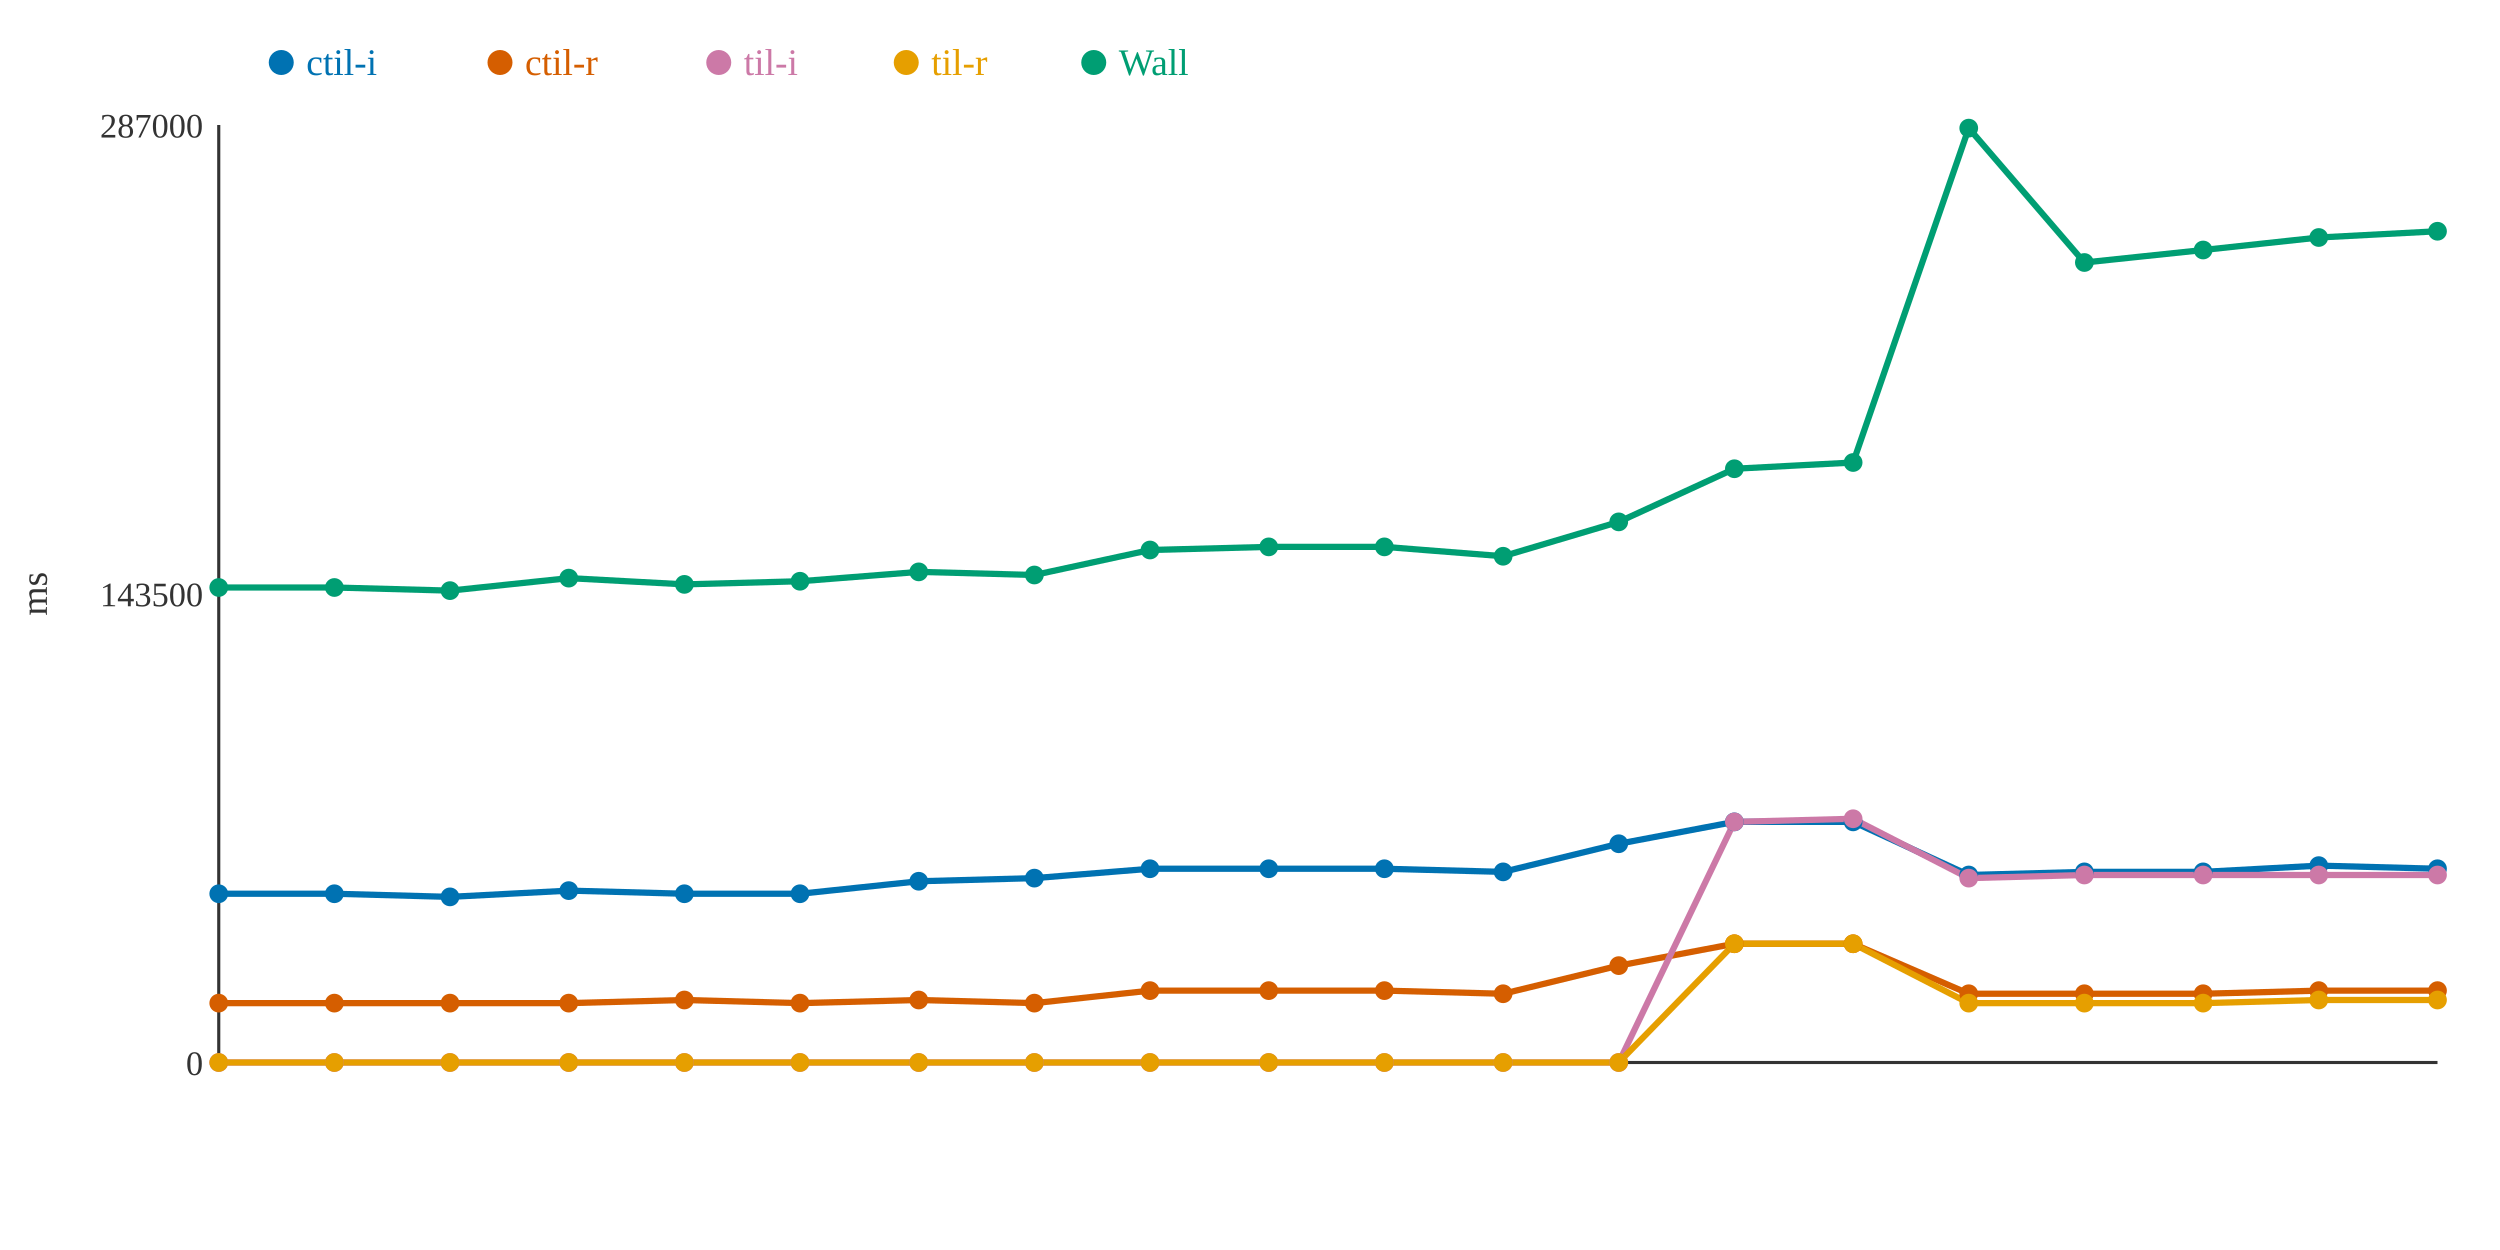
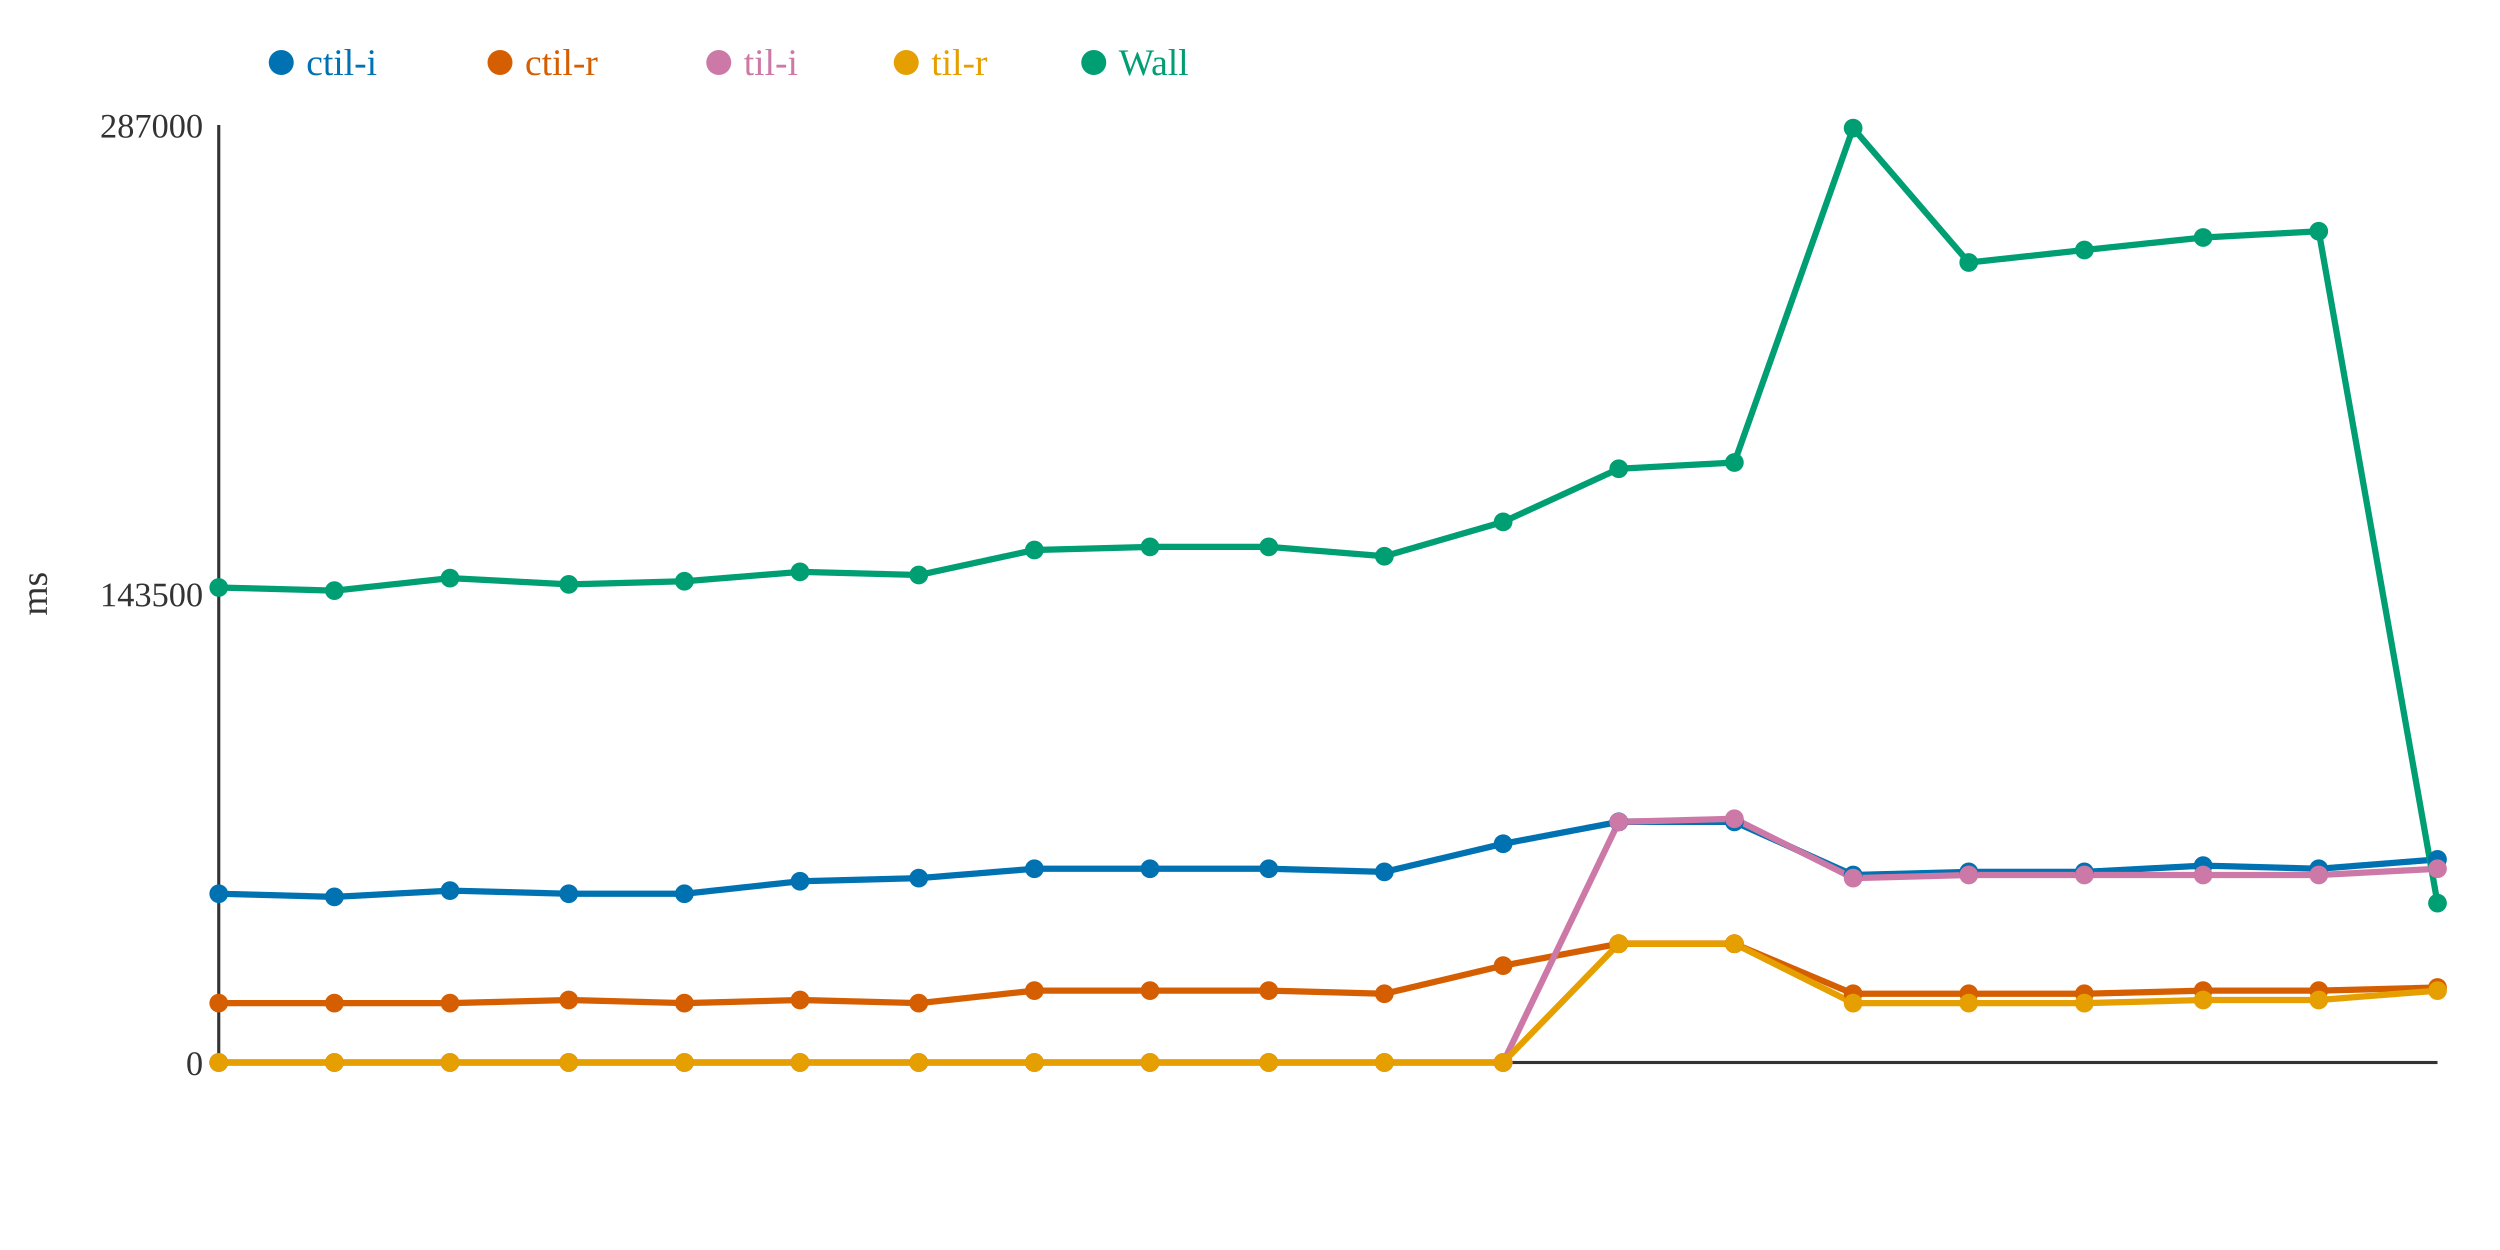
<svg xmlns="http://www.w3.org/2000/svg" width="800" height="400">
  <rect width="800" height="400" fill="white" />
  <line x1="70" y1="40" x2="70" y2="340" stroke="#333" stroke-width="1" />
  <line x1="70" y1="340" x2="780" y2="340" stroke="#333" stroke-width="1" />
  <text x="65" y="344" text-anchor="end" font-size="11" fill="#333">0</text>
  <text x="65" y="194" text-anchor="end" font-size="11" fill="#333">143500</text>
  <text x="65" y="44" text-anchor="end" font-size="11" fill="#333">287000</text>
  <text x="15" y="190" text-anchor="middle" font-size="12" fill="#333" transform="rotate(-90 15 190)">ms</text>
-   <polyline points="70,286 107,286 144,287 182,285 219,286 256,286 294,282 331,281 368,278 406,278 443,278 481,279 518,270 555,263 593,263 630,280 667,279 705,279 742,277 780,278" fill="none" stroke="#0072B2" stroke-width="2" />
-   <polyline points="70,321 107,321 144,321 182,321 219,320 256,321 294,320 331,321 368,317 406,317 443,317 481,318 518,309 555,302 593,302 630,318 667,318 705,318 742,317 780,317" fill="none" stroke="#D55E00" stroke-width="2" />
-   <polyline points="70,340 107,340 144,340 182,340 219,340 256,340 294,340 331,340 368,340 406,340 443,340 481,340 518,340 555,263 593,262 630,281 667,280 705,280 742,280 780,280" fill="none" stroke="#CC79A7" stroke-width="2" />
-   <polyline points="70,340 107,340 144,340 182,340 219,340 256,340 294,340 331,340 368,340 406,340 443,340 481,340 518,340 555,302 593,302 630,321 667,321 705,321 742,320 780,320" fill="none" stroke="#E69F00" stroke-width="2" />
-   <polyline points="70,188 107,188 144,189 182,185 219,187 256,186 294,183 331,184 368,176 406,175 443,175 481,178 518,167 555,150 593,148 630,41 667,84 705,80 742,76 780,74" fill="none" stroke="#009E73" stroke-width="2" />
+   <polyline points="70,286 107,287 144,285 182,286 219,286 256,282 294,281 331,278 368,278 406,278 443,279 481,270 518,263 555,263 593,280 630,279 667,279 705,277 742,278 780,275" fill="none" stroke="#0072B2" stroke-width="2" />
+   <polyline points="70,321 107,321 144,321 182,320 219,321 256,320 294,321 331,317 368,317 406,317 443,318 481,309 518,302 555,302 593,318 630,318 667,318 705,317 742,317 780,316" fill="none" stroke="#D55E00" stroke-width="2" />
+   <polyline points="70,340 107,340 144,340 182,340 219,340 256,340 294,340 331,340 368,340 406,340 443,340 481,340 518,263 555,262 593,281 630,280 667,280 705,280 742,280 780,278" fill="none" stroke="#CC79A7" stroke-width="2" />
+   <polyline points="70,340 107,340 144,340 182,340 219,340 256,340 294,340 331,340 368,340 406,340 443,340 481,340 518,302 555,302 593,321 630,321 667,321 705,320 742,320 780,317" fill="none" stroke="#E69F00" stroke-width="2" />
+   <polyline points="70,188 107,189 144,185 182,187 219,186 256,183 294,184 331,176 368,175 406,175 443,178 481,167 518,150 555,148 593,41 630,84 667,80 705,76 742,74 780,289" fill="none" stroke="#009E73" stroke-width="2" />
  <circle cx="70" cy="286" r="3" fill="#0072B2" />
  <circle cx="70" cy="321" r="3" fill="#D55E00" />
  <circle cx="70" cy="340" r="3" fill="#CC79A7" />
  <circle cx="70" cy="340" r="3" fill="#E69F00" />
  <circle cx="70" cy="188" r="3" fill="#009E73" />
-   <circle cx="107" cy="286" r="3" fill="#0072B2" />
+   <circle cx="107" cy="287" r="3" fill="#0072B2" />
  <circle cx="107" cy="321" r="3" fill="#D55E00" />
  <circle cx="107" cy="340" r="3" fill="#CC79A7" />
  <circle cx="107" cy="340" r="3" fill="#E69F00" />
-   <circle cx="107" cy="188" r="3" fill="#009E73" />
-   <circle cx="144" cy="287" r="3" fill="#0072B2" />
+   <circle cx="107" cy="189" r="3" fill="#009E73" />
+   <circle cx="144" cy="285" r="3" fill="#0072B2" />
  <circle cx="144" cy="321" r="3" fill="#D55E00" />
  <circle cx="144" cy="340" r="3" fill="#CC79A7" />
  <circle cx="144" cy="340" r="3" fill="#E69F00" />
-   <circle cx="144" cy="189" r="3" fill="#009E73" />
-   <circle cx="182" cy="285" r="3" fill="#0072B2" />
-   <circle cx="182" cy="321" r="3" fill="#D55E00" />
+   <circle cx="144" cy="185" r="3" fill="#009E73" />
+   <circle cx="182" cy="286" r="3" fill="#0072B2" />
+   <circle cx="182" cy="320" r="3" fill="#D55E00" />
  <circle cx="182" cy="340" r="3" fill="#CC79A7" />
  <circle cx="182" cy="340" r="3" fill="#E69F00" />
-   <circle cx="182" cy="185" r="3" fill="#009E73" />
+   <circle cx="182" cy="187" r="3" fill="#009E73" />
  <circle cx="219" cy="286" r="3" fill="#0072B2" />
-   <circle cx="219" cy="320" r="3" fill="#D55E00" />
+   <circle cx="219" cy="321" r="3" fill="#D55E00" />
  <circle cx="219" cy="340" r="3" fill="#CC79A7" />
  <circle cx="219" cy="340" r="3" fill="#E69F00" />
-   <circle cx="219" cy="187" r="3" fill="#009E73" />
-   <circle cx="256" cy="286" r="3" fill="#0072B2" />
-   <circle cx="256" cy="321" r="3" fill="#D55E00" />
+   <circle cx="219" cy="186" r="3" fill="#009E73" />
+   <circle cx="256" cy="282" r="3" fill="#0072B2" />
+   <circle cx="256" cy="320" r="3" fill="#D55E00" />
  <circle cx="256" cy="340" r="3" fill="#CC79A7" />
  <circle cx="256" cy="340" r="3" fill="#E69F00" />
-   <circle cx="256" cy="186" r="3" fill="#009E73" />
-   <circle cx="294" cy="282" r="3" fill="#0072B2" />
-   <circle cx="294" cy="320" r="3" fill="#D55E00" />
+   <circle cx="256" cy="183" r="3" fill="#009E73" />
+   <circle cx="294" cy="281" r="3" fill="#0072B2" />
+   <circle cx="294" cy="321" r="3" fill="#D55E00" />
  <circle cx="294" cy="340" r="3" fill="#CC79A7" />
  <circle cx="294" cy="340" r="3" fill="#E69F00" />
-   <circle cx="294" cy="183" r="3" fill="#009E73" />
-   <circle cx="331" cy="281" r="3" fill="#0072B2" />
-   <circle cx="331" cy="321" r="3" fill="#D55E00" />
+   <circle cx="294" cy="184" r="3" fill="#009E73" />
+   <circle cx="331" cy="278" r="3" fill="#0072B2" />
+   <circle cx="331" cy="317" r="3" fill="#D55E00" />
  <circle cx="331" cy="340" r="3" fill="#CC79A7" />
  <circle cx="331" cy="340" r="3" fill="#E69F00" />
-   <circle cx="331" cy="184" r="3" fill="#009E73" />
+   <circle cx="331" cy="176" r="3" fill="#009E73" />
  <circle cx="368" cy="278" r="3" fill="#0072B2" />
  <circle cx="368" cy="317" r="3" fill="#D55E00" />
  <circle cx="368" cy="340" r="3" fill="#CC79A7" />
  <circle cx="368" cy="340" r="3" fill="#E69F00" />
-   <circle cx="368" cy="176" r="3" fill="#009E73" />
+   <circle cx="368" cy="175" r="3" fill="#009E73" />
  <circle cx="406" cy="278" r="3" fill="#0072B2" />
  <circle cx="406" cy="317" r="3" fill="#D55E00" />
  <circle cx="406" cy="340" r="3" fill="#CC79A7" />
  <circle cx="406" cy="340" r="3" fill="#E69F00" />
  <circle cx="406" cy="175" r="3" fill="#009E73" />
-   <circle cx="443" cy="278" r="3" fill="#0072B2" />
-   <circle cx="443" cy="317" r="3" fill="#D55E00" />
+   <circle cx="443" cy="279" r="3" fill="#0072B2" />
+   <circle cx="443" cy="318" r="3" fill="#D55E00" />
  <circle cx="443" cy="340" r="3" fill="#CC79A7" />
  <circle cx="443" cy="340" r="3" fill="#E69F00" />
-   <circle cx="443" cy="175" r="3" fill="#009E73" />
-   <circle cx="481" cy="279" r="3" fill="#0072B2" />
-   <circle cx="481" cy="318" r="3" fill="#D55E00" />
+   <circle cx="443" cy="178" r="3" fill="#009E73" />
+   <circle cx="481" cy="270" r="3" fill="#0072B2" />
+   <circle cx="481" cy="309" r="3" fill="#D55E00" />
  <circle cx="481" cy="340" r="3" fill="#CC79A7" />
  <circle cx="481" cy="340" r="3" fill="#E69F00" />
-   <circle cx="481" cy="178" r="3" fill="#009E73" />
-   <circle cx="518" cy="270" r="3" fill="#0072B2" />
-   <circle cx="518" cy="309" r="3" fill="#D55E00" />
-   <circle cx="518" cy="340" r="3" fill="#CC79A7" />
-   <circle cx="518" cy="340" r="3" fill="#E69F00" />
-   <circle cx="518" cy="167" r="3" fill="#009E73" />
+   <circle cx="481" cy="167" r="3" fill="#009E73" />
+   <circle cx="518" cy="263" r="3" fill="#0072B2" />
+   <circle cx="518" cy="302" r="3" fill="#D55E00" />
+   <circle cx="518" cy="263" r="3" fill="#CC79A7" />
+   <circle cx="518" cy="302" r="3" fill="#E69F00" />
+   <circle cx="518" cy="150" r="3" fill="#009E73" />
  <circle cx="555" cy="263" r="3" fill="#0072B2" />
  <circle cx="555" cy="302" r="3" fill="#D55E00" />
-   <circle cx="555" cy="263" r="3" fill="#CC79A7" />
+   <circle cx="555" cy="262" r="3" fill="#CC79A7" />
  <circle cx="555" cy="302" r="3" fill="#E69F00" />
-   <circle cx="555" cy="150" r="3" fill="#009E73" />
-   <circle cx="593" cy="263" r="3" fill="#0072B2" />
-   <circle cx="593" cy="302" r="3" fill="#D55E00" />
-   <circle cx="593" cy="262" r="3" fill="#CC79A7" />
-   <circle cx="593" cy="302" r="3" fill="#E69F00" />
-   <circle cx="593" cy="148" r="3" fill="#009E73" />
-   <circle cx="630" cy="280" r="3" fill="#0072B2" />
+   <circle cx="555" cy="148" r="3" fill="#009E73" />
+   <circle cx="593" cy="280" r="3" fill="#0072B2" />
+   <circle cx="593" cy="318" r="3" fill="#D55E00" />
+   <circle cx="593" cy="281" r="3" fill="#CC79A7" />
+   <circle cx="593" cy="321" r="3" fill="#E69F00" />
+   <circle cx="593" cy="41" r="3" fill="#009E73" />
+   <circle cx="630" cy="279" r="3" fill="#0072B2" />
  <circle cx="630" cy="318" r="3" fill="#D55E00" />
-   <circle cx="630" cy="281" r="3" fill="#CC79A7" />
+   <circle cx="630" cy="280" r="3" fill="#CC79A7" />
  <circle cx="630" cy="321" r="3" fill="#E69F00" />
-   <circle cx="630" cy="41" r="3" fill="#009E73" />
+   <circle cx="630" cy="84" r="3" fill="#009E73" />
  <circle cx="667" cy="279" r="3" fill="#0072B2" />
  <circle cx="667" cy="318" r="3" fill="#D55E00" />
  <circle cx="667" cy="280" r="3" fill="#CC79A7" />
  <circle cx="667" cy="321" r="3" fill="#E69F00" />
-   <circle cx="667" cy="84" r="3" fill="#009E73" />
-   <circle cx="705" cy="279" r="3" fill="#0072B2" />
-   <circle cx="705" cy="318" r="3" fill="#D55E00" />
+   <circle cx="667" cy="80" r="3" fill="#009E73" />
+   <circle cx="705" cy="277" r="3" fill="#0072B2" />
+   <circle cx="705" cy="317" r="3" fill="#D55E00" />
  <circle cx="705" cy="280" r="3" fill="#CC79A7" />
-   <circle cx="705" cy="321" r="3" fill="#E69F00" />
-   <circle cx="705" cy="80" r="3" fill="#009E73" />
-   <circle cx="742" cy="277" r="3" fill="#0072B2" />
+   <circle cx="705" cy="320" r="3" fill="#E69F00" />
+   <circle cx="705" cy="76" r="3" fill="#009E73" />
+   <circle cx="742" cy="278" r="3" fill="#0072B2" />
  <circle cx="742" cy="317" r="3" fill="#D55E00" />
  <circle cx="742" cy="280" r="3" fill="#CC79A7" />
  <circle cx="742" cy="320" r="3" fill="#E69F00" />
-   <circle cx="742" cy="76" r="3" fill="#009E73" />
-   <circle cx="780" cy="278" r="3" fill="#0072B2" />
-   <circle cx="780" cy="317" r="3" fill="#D55E00" />
-   <circle cx="780" cy="280" r="3" fill="#CC79A7" />
-   <circle cx="780" cy="320" r="3" fill="#E69F00" />
-   <circle cx="780" cy="74" r="3" fill="#009E73" />
+   <circle cx="742" cy="74" r="3" fill="#009E73" />
+   <circle cx="780" cy="275" r="3" fill="#0072B2" />
+   <circle cx="780" cy="316" r="3" fill="#D55E00" />
+   <circle cx="780" cy="278" r="3" fill="#CC79A7" />
+   <circle cx="780" cy="317" r="3" fill="#E69F00" />
+   <circle cx="780" cy="289" r="3" fill="#009E73" />
  <circle cx="90" cy="20" r="4" fill="#0072B2" />
  <text x="98" y="24" text-anchor="start" font-size="12" fill="#0072B2">ctil-i</text>
  <circle cx="160" cy="20" r="4" fill="#D55E00" />
  <text x="168" y="24" text-anchor="start" font-size="12" fill="#D55E00">ctil-r</text>
  <circle cx="230" cy="20" r="4" fill="#CC79A7" />
  <text x="238" y="24" text-anchor="start" font-size="12" fill="#CC79A7">til-i</text>
  <circle cx="290" cy="20" r="4" fill="#E69F00" />
  <text x="298" y="24" text-anchor="start" font-size="12" fill="#E69F00">til-r</text>
  <circle cx="350" cy="20" r="4" fill="#009E73" />
  <text x="358" y="24" text-anchor="start" font-size="12" fill="#009E73">Wall</text>
</svg>
